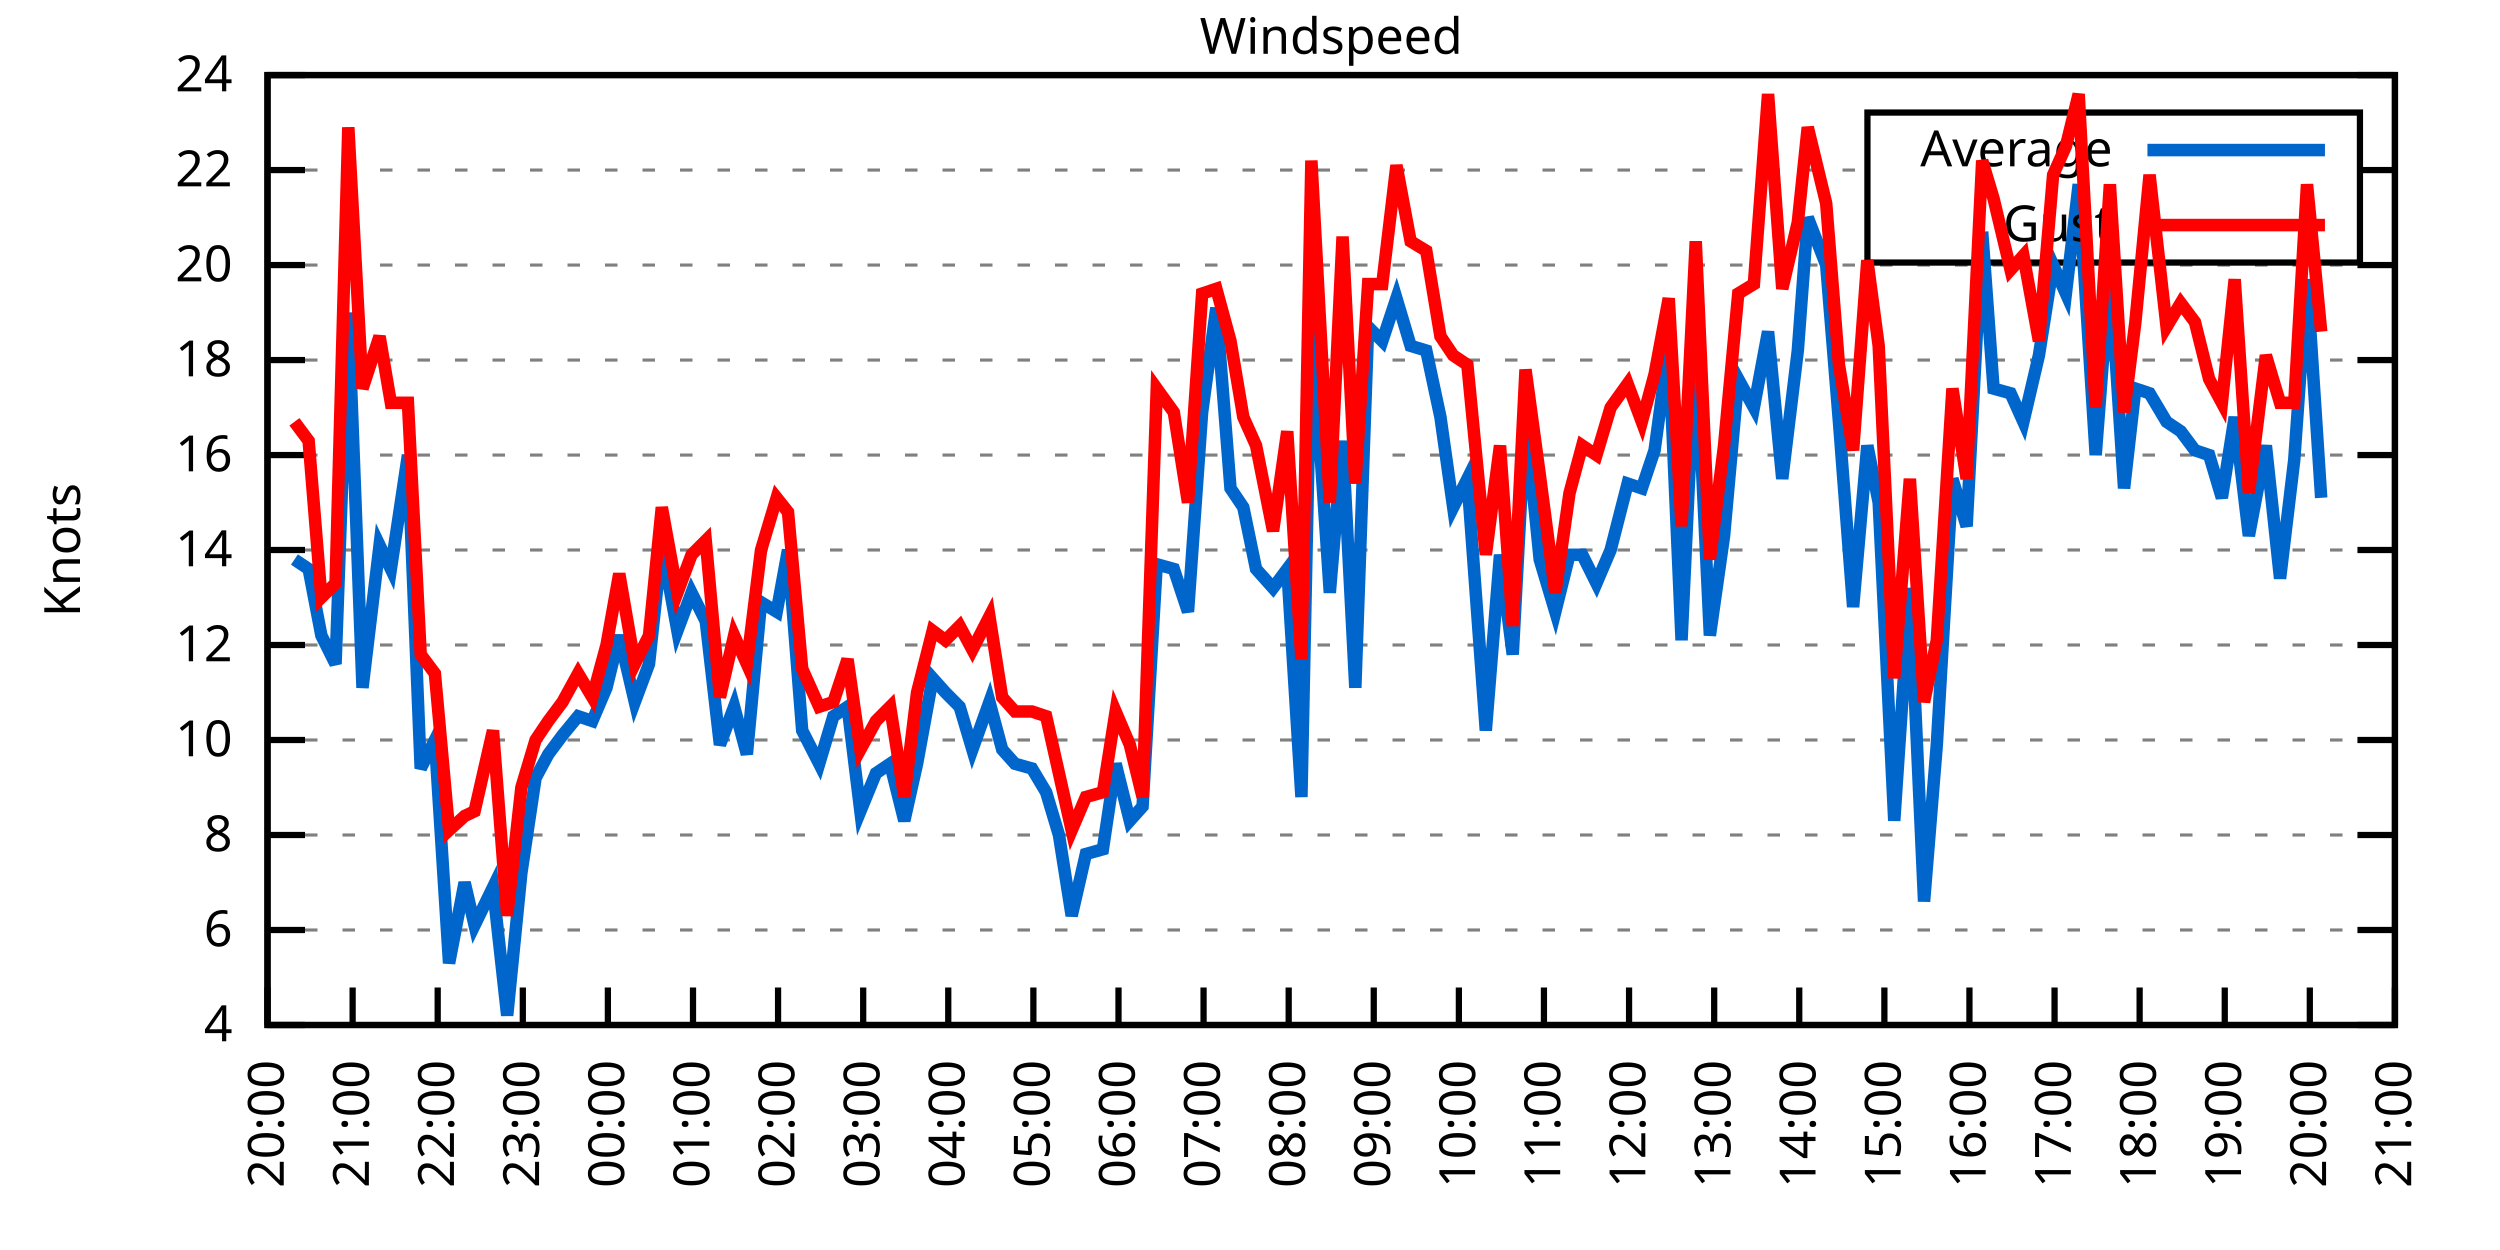
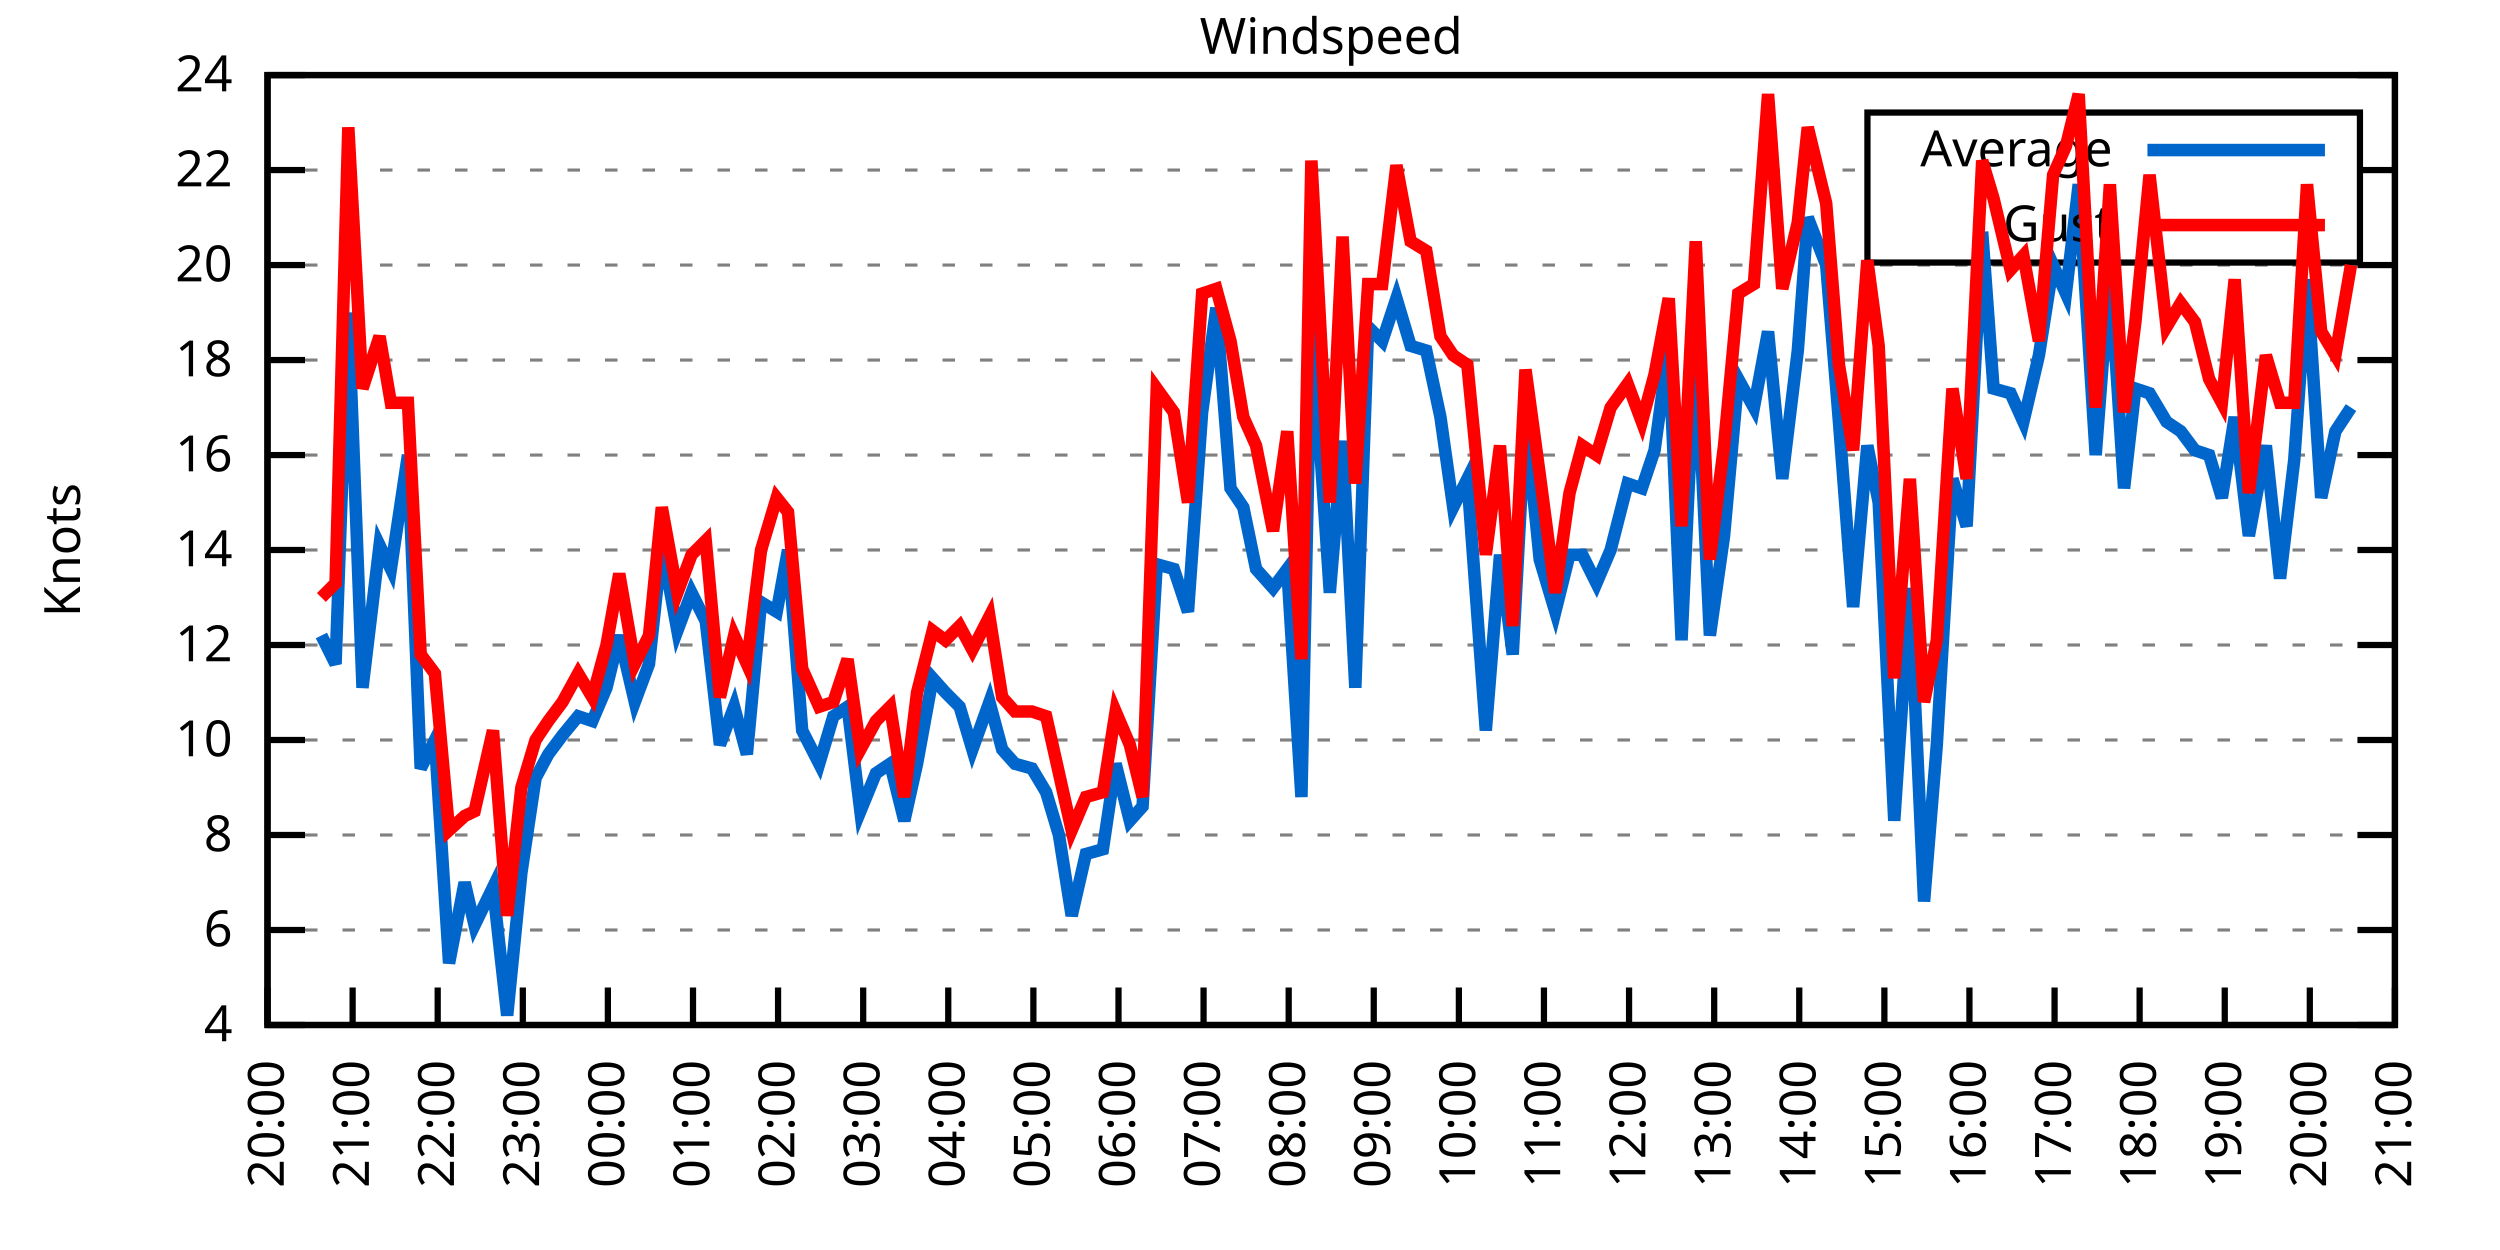
<svg xmlns="http://www.w3.org/2000/svg" xmlns:xlink="http://www.w3.org/1999/xlink" width="400" height="200" viewBox="0 0 400 200">
  <g id="gnuplot_canvas">
    <rect x="0" y="0" width="400" height="200" fill="none" />
    <defs>
      <circle id="gpDot" r="0.5" stroke-width="0.5" stroke="currentColor" />
      <path id="gpPt0" stroke-width="0.333" stroke="currentColor" d="M-1,0 h2 M0,-1 v2" />
      <path id="gpPt1" stroke-width="0.333" stroke="currentColor" d="M-1,-1 L1,1 M1,-1 L-1,1" />
      <path id="gpPt2" stroke-width="0.333" stroke="currentColor" d="M-1,0 L1,0 M0,-1 L0,1 M-1,-1 L1,1 M-1,1 L1,-1" />
      <rect id="gpPt3" stroke-width="0.333" stroke="currentColor" x="-1" y="-1" width="2" height="2" />
      <rect id="gpPt4" stroke-width="0.333" stroke="currentColor" fill="currentColor" x="-1" y="-1" width="2" height="2" />
      <circle id="gpPt5" stroke-width="0.333" stroke="currentColor" cx="0" cy="0" r="1" />
      <use xlink:href="#gpPt5" id="gpPt6" fill="currentColor" stroke="none" />
      <path id="gpPt7" stroke-width="0.333" stroke="currentColor" d="M0,-1.33 L-1.33,0.67 L1.33,0.67 z" />
      <use xlink:href="#gpPt7" id="gpPt8" fill="currentColor" stroke="none" />
      <use xlink:href="#gpPt7" id="gpPt9" stroke="currentColor" transform="rotate(180)" />
      <use xlink:href="#gpPt9" id="gpPt10" fill="currentColor" stroke="none" />
      <use xlink:href="#gpPt3" id="gpPt11" stroke="currentColor" transform="rotate(45)" />
      <use xlink:href="#gpPt11" id="gpPt12" fill="currentColor" stroke="none" />
      <path id="gpPt13" stroke-width="0.333" stroke="currentColor" d="M0,1.330 L1.265,0.411 L0.782,-1.067 L-0.782,-1.076 L-1.265,0.411 z" />
      <use xlink:href="#gpPt13" id="gpPt14" fill="currentColor" stroke="none" />
      <filter id="textbox" filterUnits="objectBoundingBox" x="0" y="0" height="1" width="1">
        <feFlood flood-color="white" flood-opacity="1" result="bgnd" />
        <feComposite in="SourceGraphic" in2="bgnd" operator="atop" />
      </filter>
      <filter id="greybox" filterUnits="objectBoundingBox" x="0" y="0" height="1" width="1">
        <feFlood flood-color="lightgrey" flood-opacity="1" result="grey" />
        <feComposite in="SourceGraphic" in2="grey" operator="atop" />
      </filter>
    </defs>
    <g fill="none" color="white" stroke="currentColor" stroke-width="1.00" stroke-linecap="butt" stroke-linejoin="miter">
</g>
    <g fill="none" color="black" stroke="currentColor" stroke-width="1.00" stroke-linecap="butt" stroke-linejoin="miter">
      <g stroke="none" shape-rendering="crispEdges">
        <polygon fill="rgb(255, 255, 255)" points="42.80,164.00 383.18,164.00 383.18,12.02 42.80,12.02 " />
      </g>
    </g>
    <g fill="none" color="black" stroke="currentColor" stroke-width="1.00" stroke-linecap="butt" stroke-linejoin="miter">
</g>
    <g fill="none" color="black" stroke="black" stroke-width="0.50" stroke-linecap="butt" stroke-linejoin="miter">
</g>
    <g fill="none" color="gray" stroke="currentColor" stroke-width="0.50" stroke-linecap="butt" stroke-linejoin="miter">
      <path stroke="gray" stroke-dasharray="2,4" class="gridline" d="M42.80,164.00 L383.19,164.00  " />
    </g>
    <g fill="none" color="gray" stroke="gray" stroke-width="1.00" stroke-linecap="butt" stroke-linejoin="miter">
</g>
    <g fill="none" color="black" stroke="currentColor" stroke-width="1.00" stroke-linecap="butt" stroke-linejoin="miter">
      <path stroke="black" d="M42.80,164.00 L48.80,164.00 M383.19,164.00 L377.19,164.00  " />
      <g transform="translate(37.20,166.60)" stroke="none" fill="black" font-family="Sans" font-size="8.00" text-anchor="end">
        <text>
          <tspan font-family="Sans"> 4</tspan>
        </text>
      </g>
    </g>
    <g fill="none" color="black" stroke="currentColor" stroke-width="1.00" stroke-linecap="butt" stroke-linejoin="miter">
</g>
    <g fill="none" color="black" stroke="black" stroke-width="0.50" stroke-linecap="butt" stroke-linejoin="miter">
</g>
    <g fill="none" color="gray" stroke="currentColor" stroke-width="0.50" stroke-linecap="butt" stroke-linejoin="miter">
      <path stroke="gray" stroke-dasharray="2,4" class="gridline" d="M42.80,148.80 L383.19,148.80  " />
    </g>
    <g fill="none" color="gray" stroke="gray" stroke-width="1.00" stroke-linecap="butt" stroke-linejoin="miter">
</g>
    <g fill="none" color="black" stroke="currentColor" stroke-width="1.00" stroke-linecap="butt" stroke-linejoin="miter">
      <path stroke="black" d="M42.80,148.80 L48.80,148.80 M383.19,148.80 L377.19,148.80  " />
      <g transform="translate(37.20,151.40)" stroke="none" fill="black" font-family="Sans" font-size="8.00" text-anchor="end">
        <text>
          <tspan font-family="Sans"> 6</tspan>
        </text>
      </g>
    </g>
    <g fill="none" color="black" stroke="currentColor" stroke-width="1.00" stroke-linecap="butt" stroke-linejoin="miter">
</g>
    <g fill="none" color="black" stroke="black" stroke-width="0.50" stroke-linecap="butt" stroke-linejoin="miter">
</g>
    <g fill="none" color="gray" stroke="currentColor" stroke-width="0.50" stroke-linecap="butt" stroke-linejoin="miter">
      <path stroke="gray" stroke-dasharray="2,4" class="gridline" d="M42.80,133.60 L383.19,133.60  " />
    </g>
    <g fill="none" color="gray" stroke="gray" stroke-width="1.00" stroke-linecap="butt" stroke-linejoin="miter">
</g>
    <g fill="none" color="black" stroke="currentColor" stroke-width="1.00" stroke-linecap="butt" stroke-linejoin="miter">
      <path stroke="black" d="M42.80,133.60 L48.80,133.60 M383.19,133.60 L377.19,133.60  " />
      <g transform="translate(37.20,136.20)" stroke="none" fill="black" font-family="Sans" font-size="8.00" text-anchor="end">
        <text>
          <tspan font-family="Sans"> 8</tspan>
        </text>
      </g>
    </g>
    <g fill="none" color="black" stroke="currentColor" stroke-width="1.00" stroke-linecap="butt" stroke-linejoin="miter">
</g>
    <g fill="none" color="black" stroke="black" stroke-width="0.50" stroke-linecap="butt" stroke-linejoin="miter">
</g>
    <g fill="none" color="gray" stroke="currentColor" stroke-width="0.50" stroke-linecap="butt" stroke-linejoin="miter">
      <path stroke="gray" stroke-dasharray="2,4" class="gridline" d="M42.80,118.40 L383.19,118.40  " />
    </g>
    <g fill="none" color="gray" stroke="gray" stroke-width="1.00" stroke-linecap="butt" stroke-linejoin="miter">
</g>
    <g fill="none" color="black" stroke="currentColor" stroke-width="1.00" stroke-linecap="butt" stroke-linejoin="miter">
      <path stroke="black" d="M42.80,118.40 L48.80,118.40 M383.19,118.40 L377.19,118.40  " />
      <g transform="translate(37.20,121.00)" stroke="none" fill="black" font-family="Sans" font-size="8.00" text-anchor="end">
        <text>
          <tspan font-family="Sans"> 10</tspan>
        </text>
      </g>
    </g>
    <g fill="none" color="black" stroke="currentColor" stroke-width="1.00" stroke-linecap="butt" stroke-linejoin="miter">
</g>
    <g fill="none" color="black" stroke="black" stroke-width="0.50" stroke-linecap="butt" stroke-linejoin="miter">
</g>
    <g fill="none" color="gray" stroke="currentColor" stroke-width="0.50" stroke-linecap="butt" stroke-linejoin="miter">
      <path stroke="gray" stroke-dasharray="2,4" class="gridline" d="M42.80,103.20 L383.19,103.20  " />
    </g>
    <g fill="none" color="gray" stroke="gray" stroke-width="1.00" stroke-linecap="butt" stroke-linejoin="miter">
</g>
    <g fill="none" color="black" stroke="currentColor" stroke-width="1.00" stroke-linecap="butt" stroke-linejoin="miter">
      <path stroke="black" d="M42.80,103.20 L48.80,103.20 M383.19,103.20 L377.19,103.20  " />
      <g transform="translate(37.20,105.80)" stroke="none" fill="black" font-family="Sans" font-size="8.00" text-anchor="end">
        <text>
          <tspan font-family="Sans"> 12</tspan>
        </text>
      </g>
    </g>
    <g fill="none" color="black" stroke="currentColor" stroke-width="1.00" stroke-linecap="butt" stroke-linejoin="miter">
</g>
    <g fill="none" color="black" stroke="black" stroke-width="0.50" stroke-linecap="butt" stroke-linejoin="miter">
</g>
    <g fill="none" color="gray" stroke="currentColor" stroke-width="0.50" stroke-linecap="butt" stroke-linejoin="miter">
      <path stroke="gray" stroke-dasharray="2,4" class="gridline" d="M42.80,88.00 L383.19,88.00  " />
    </g>
    <g fill="none" color="gray" stroke="gray" stroke-width="1.00" stroke-linecap="butt" stroke-linejoin="miter">
</g>
    <g fill="none" color="black" stroke="currentColor" stroke-width="1.00" stroke-linecap="butt" stroke-linejoin="miter">
      <path stroke="black" d="M42.80,88.00 L48.80,88.00 M383.19,88.00 L377.19,88.00  " />
      <g transform="translate(37.20,90.60)" stroke="none" fill="black" font-family="Sans" font-size="8.00" text-anchor="end">
        <text>
          <tspan font-family="Sans"> 14</tspan>
        </text>
      </g>
    </g>
    <g fill="none" color="black" stroke="currentColor" stroke-width="1.00" stroke-linecap="butt" stroke-linejoin="miter">
</g>
    <g fill="none" color="black" stroke="black" stroke-width="0.50" stroke-linecap="butt" stroke-linejoin="miter">
</g>
    <g fill="none" color="gray" stroke="currentColor" stroke-width="0.50" stroke-linecap="butt" stroke-linejoin="miter">
      <path stroke="gray" stroke-dasharray="2,4" class="gridline" d="M42.80,72.81 L383.19,72.81  " />
    </g>
    <g fill="none" color="gray" stroke="gray" stroke-width="1.00" stroke-linecap="butt" stroke-linejoin="miter">
</g>
    <g fill="none" color="black" stroke="currentColor" stroke-width="1.00" stroke-linecap="butt" stroke-linejoin="miter">
      <path stroke="black" d="M42.80,72.81 L48.80,72.81 M383.19,72.81 L377.19,72.81  " />
      <g transform="translate(37.20,75.41)" stroke="none" fill="black" font-family="Sans" font-size="8.00" text-anchor="end">
        <text>
          <tspan font-family="Sans"> 16</tspan>
        </text>
      </g>
    </g>
    <g fill="none" color="black" stroke="currentColor" stroke-width="1.00" stroke-linecap="butt" stroke-linejoin="miter">
</g>
    <g fill="none" color="black" stroke="black" stroke-width="0.50" stroke-linecap="butt" stroke-linejoin="miter">
</g>
    <g fill="none" color="gray" stroke="currentColor" stroke-width="0.50" stroke-linecap="butt" stroke-linejoin="miter">
      <path stroke="gray" stroke-dasharray="2,4" class="gridline" d="M42.80,57.61 L383.19,57.61  " />
    </g>
    <g fill="none" color="gray" stroke="gray" stroke-width="1.00" stroke-linecap="butt" stroke-linejoin="miter">
</g>
    <g fill="none" color="black" stroke="currentColor" stroke-width="1.00" stroke-linecap="butt" stroke-linejoin="miter">
      <path stroke="black" d="M42.80,57.61 L48.80,57.61 M383.19,57.61 L377.19,57.61  " />
      <g transform="translate(37.20,60.21)" stroke="none" fill="black" font-family="Sans" font-size="8.00" text-anchor="end">
        <text>
          <tspan font-family="Sans"> 18</tspan>
        </text>
      </g>
    </g>
    <g fill="none" color="black" stroke="currentColor" stroke-width="1.00" stroke-linecap="butt" stroke-linejoin="miter">
</g>
    <g fill="none" color="black" stroke="black" stroke-width="0.50" stroke-linecap="butt" stroke-linejoin="miter">
</g>
    <g fill="none" color="gray" stroke="currentColor" stroke-width="0.50" stroke-linecap="butt" stroke-linejoin="miter">
      <path stroke="gray" stroke-dasharray="2,4" class="gridline" d="M42.80,42.41 L383.19,42.41  " />
    </g>
    <g fill="none" color="gray" stroke="gray" stroke-width="1.00" stroke-linecap="butt" stroke-linejoin="miter">
</g>
    <g fill="none" color="black" stroke="currentColor" stroke-width="1.00" stroke-linecap="butt" stroke-linejoin="miter">
      <path stroke="black" d="M42.80,42.41 L48.80,42.41 M383.19,42.41 L377.19,42.41  " />
      <g transform="translate(37.20,45.01)" stroke="none" fill="black" font-family="Sans" font-size="8.00" text-anchor="end">
        <text>
          <tspan font-family="Sans"> 20</tspan>
        </text>
      </g>
    </g>
    <g fill="none" color="black" stroke="currentColor" stroke-width="1.00" stroke-linecap="butt" stroke-linejoin="miter">
</g>
    <g fill="none" color="black" stroke="black" stroke-width="0.50" stroke-linecap="butt" stroke-linejoin="miter">
</g>
    <g fill="none" color="gray" stroke="currentColor" stroke-width="0.50" stroke-linecap="butt" stroke-linejoin="miter">
      <path stroke="gray" stroke-dasharray="2,4" class="gridline" d="M42.80,27.21 L298.79,27.21 M377.59,27.21 L383.19,27.21  " />
    </g>
    <g fill="none" color="gray" stroke="gray" stroke-width="1.00" stroke-linecap="butt" stroke-linejoin="miter">
</g>
    <g fill="none" color="black" stroke="currentColor" stroke-width="1.00" stroke-linecap="butt" stroke-linejoin="miter">
      <path stroke="black" d="M42.80,27.21 L48.80,27.21 M383.19,27.21 L377.19,27.21  " />
      <g transform="translate(37.20,29.81)" stroke="none" fill="black" font-family="Sans" font-size="8.00" text-anchor="end">
        <text>
          <tspan font-family="Sans"> 22</tspan>
        </text>
      </g>
    </g>
    <g fill="none" color="black" stroke="currentColor" stroke-width="1.00" stroke-linecap="butt" stroke-linejoin="miter">
</g>
    <g fill="none" color="black" stroke="black" stroke-width="0.50" stroke-linecap="butt" stroke-linejoin="miter">
</g>
    <g fill="none" color="gray" stroke="currentColor" stroke-width="0.50" stroke-linecap="butt" stroke-linejoin="miter">
      <path stroke="gray" stroke-dasharray="2,4" class="gridline" d="M42.80,12.01 L383.19,12.01  " />
    </g>
    <g fill="none" color="gray" stroke="gray" stroke-width="1.00" stroke-linecap="butt" stroke-linejoin="miter">
</g>
    <g fill="none" color="black" stroke="currentColor" stroke-width="1.00" stroke-linecap="butt" stroke-linejoin="miter">
      <path stroke="black" d="M42.80,12.01 L48.80,12.01 M383.19,12.01 L377.19,12.01  " />
      <g transform="translate(37.20,14.61)" stroke="none" fill="black" font-family="Sans" font-size="8.00" text-anchor="end">
        <text>
          <tspan font-family="Sans"> 24</tspan>
        </text>
      </g>
    </g>
    <g fill="none" color="black" stroke="currentColor" stroke-width="1.00" stroke-linecap="butt" stroke-linejoin="miter">
      <path stroke="black" d="M42.80,164.00 L42.80,158.00  " />
      <g transform="translate(45.40,169.60) rotate(270.00)" stroke="none" fill="black" font-family="Sans" font-size="8.00" text-anchor="end">
        <text>
          <tspan font-family="Sans">20:00</tspan>
        </text>
      </g>
    </g>
    <g fill="none" color="black" stroke="currentColor" stroke-width="1.00" stroke-linecap="butt" stroke-linejoin="miter">
      <path stroke="black" d="M56.42,164.00 L56.42,158.00  " />
      <g transform="translate(59.02,169.60) rotate(270.00)" stroke="none" fill="black" font-family="Sans" font-size="8.00" text-anchor="end">
        <text>
          <tspan font-family="Sans">21:00</tspan>
        </text>
      </g>
    </g>
    <g fill="none" color="black" stroke="currentColor" stroke-width="1.00" stroke-linecap="butt" stroke-linejoin="miter">
      <path stroke="black" d="M70.03,164.00 L70.03,158.00  " />
      <g transform="translate(72.63,169.60) rotate(270.00)" stroke="none" fill="black" font-family="Sans" font-size="8.00" text-anchor="end">
        <text>
          <tspan font-family="Sans">22:00</tspan>
        </text>
      </g>
    </g>
    <g fill="none" color="black" stroke="currentColor" stroke-width="1.00" stroke-linecap="butt" stroke-linejoin="miter">
      <path stroke="black" d="M83.65,164.00 L83.65,158.00  " />
      <g transform="translate(86.25,169.60) rotate(270.00)" stroke="none" fill="black" font-family="Sans" font-size="8.00" text-anchor="end">
        <text>
          <tspan font-family="Sans">23:00</tspan>
        </text>
      </g>
    </g>
    <g fill="none" color="black" stroke="currentColor" stroke-width="1.00" stroke-linecap="butt" stroke-linejoin="miter">
      <path stroke="black" d="M97.26,164.00 L97.26,158.00  " />
      <g transform="translate(99.86,169.60) rotate(270.00)" stroke="none" fill="black" font-family="Sans" font-size="8.00" text-anchor="end">
        <text>
          <tspan font-family="Sans">00:00</tspan>
        </text>
      </g>
    </g>
    <g fill="none" color="black" stroke="currentColor" stroke-width="1.00" stroke-linecap="butt" stroke-linejoin="miter">
      <path stroke="black" d="M110.88,164.00 L110.88,158.00  " />
      <g transform="translate(113.48,169.60) rotate(270.00)" stroke="none" fill="black" font-family="Sans" font-size="8.00" text-anchor="end">
        <text>
          <tspan font-family="Sans">01:00</tspan>
        </text>
      </g>
    </g>
    <g fill="none" color="black" stroke="currentColor" stroke-width="1.00" stroke-linecap="butt" stroke-linejoin="miter">
      <path stroke="black" d="M124.49,164.00 L124.49,158.00  " />
      <g transform="translate(127.09,169.60) rotate(270.00)" stroke="none" fill="black" font-family="Sans" font-size="8.00" text-anchor="end">
        <text>
          <tspan font-family="Sans">02:00</tspan>
        </text>
      </g>
    </g>
    <g fill="none" color="black" stroke="currentColor" stroke-width="1.00" stroke-linecap="butt" stroke-linejoin="miter">
      <path stroke="black" d="M138.11,164.00 L138.11,158.00  " />
      <g transform="translate(140.71,169.60) rotate(270.00)" stroke="none" fill="black" font-family="Sans" font-size="8.00" text-anchor="end">
        <text>
          <tspan font-family="Sans">03:00</tspan>
        </text>
      </g>
    </g>
    <g fill="none" color="black" stroke="currentColor" stroke-width="1.00" stroke-linecap="butt" stroke-linejoin="miter">
      <path stroke="black" d="M151.72,164.00 L151.72,158.00  " />
      <g transform="translate(154.32,169.60) rotate(270.00)" stroke="none" fill="black" font-family="Sans" font-size="8.00" text-anchor="end">
        <text>
          <tspan font-family="Sans">04:00</tspan>
        </text>
      </g>
    </g>
    <g fill="none" color="black" stroke="currentColor" stroke-width="1.00" stroke-linecap="butt" stroke-linejoin="miter">
      <path stroke="black" d="M165.34,164.00 L165.34,158.00  " />
      <g transform="translate(167.94,169.60) rotate(270.00)" stroke="none" fill="black" font-family="Sans" font-size="8.00" text-anchor="end">
        <text>
          <tspan font-family="Sans">05:00</tspan>
        </text>
      </g>
    </g>
    <g fill="none" color="black" stroke="currentColor" stroke-width="1.00" stroke-linecap="butt" stroke-linejoin="miter">
      <path stroke="black" d="M178.96,164.00 L178.96,158.00  " />
      <g transform="translate(181.56,169.60) rotate(270.00)" stroke="none" fill="black" font-family="Sans" font-size="8.00" text-anchor="end">
        <text>
          <tspan font-family="Sans">06:00</tspan>
        </text>
      </g>
    </g>
    <g fill="none" color="black" stroke="currentColor" stroke-width="1.00" stroke-linecap="butt" stroke-linejoin="miter">
      <path stroke="black" d="M192.57,164.00 L192.57,158.00  " />
      <g transform="translate(195.17,169.60) rotate(270.00)" stroke="none" fill="black" font-family="Sans" font-size="8.00" text-anchor="end">
        <text>
          <tspan font-family="Sans">07:00</tspan>
        </text>
      </g>
    </g>
    <g fill="none" color="black" stroke="currentColor" stroke-width="1.00" stroke-linecap="butt" stroke-linejoin="miter">
      <path stroke="black" d="M206.19,164.00 L206.19,158.00  " />
      <g transform="translate(208.79,169.60) rotate(270.00)" stroke="none" fill="black" font-family="Sans" font-size="8.00" text-anchor="end">
        <text>
          <tspan font-family="Sans">08:00</tspan>
        </text>
      </g>
    </g>
    <g fill="none" color="black" stroke="currentColor" stroke-width="1.00" stroke-linecap="butt" stroke-linejoin="miter">
      <path stroke="black" d="M219.80,164.00 L219.80,158.00  " />
      <g transform="translate(222.40,169.60) rotate(270.00)" stroke="none" fill="black" font-family="Sans" font-size="8.00" text-anchor="end">
        <text>
          <tspan font-family="Sans">09:00</tspan>
        </text>
      </g>
    </g>
    <g fill="none" color="black" stroke="currentColor" stroke-width="1.00" stroke-linecap="butt" stroke-linejoin="miter">
      <path stroke="black" d="M233.42,164.00 L233.42,158.00  " />
      <g transform="translate(236.02,169.60) rotate(270.00)" stroke="none" fill="black" font-family="Sans" font-size="8.00" text-anchor="end">
        <text>
          <tspan font-family="Sans">10:00</tspan>
        </text>
      </g>
    </g>
    <g fill="none" color="black" stroke="currentColor" stroke-width="1.00" stroke-linecap="butt" stroke-linejoin="miter">
      <path stroke="black" d="M247.03,164.00 L247.03,158.00  " />
      <g transform="translate(249.63,169.60) rotate(270.00)" stroke="none" fill="black" font-family="Sans" font-size="8.00" text-anchor="end">
        <text>
          <tspan font-family="Sans">11:00</tspan>
        </text>
      </g>
    </g>
    <g fill="none" color="black" stroke="currentColor" stroke-width="1.00" stroke-linecap="butt" stroke-linejoin="miter">
      <path stroke="black" d="M260.65,164.00 L260.65,158.00  " />
      <g transform="translate(263.25,169.60) rotate(270.00)" stroke="none" fill="black" font-family="Sans" font-size="8.00" text-anchor="end">
        <text>
          <tspan font-family="Sans">12:00</tspan>
        </text>
      </g>
    </g>
    <g fill="none" color="black" stroke="currentColor" stroke-width="1.00" stroke-linecap="butt" stroke-linejoin="miter">
      <path stroke="black" d="M274.27,164.00 L274.27,158.00  " />
      <g transform="translate(276.87,169.60) rotate(270.00)" stroke="none" fill="black" font-family="Sans" font-size="8.00" text-anchor="end">
        <text>
          <tspan font-family="Sans">13:00</tspan>
        </text>
      </g>
    </g>
    <g fill="none" color="black" stroke="currentColor" stroke-width="1.00" stroke-linecap="butt" stroke-linejoin="miter">
      <path stroke="black" d="M287.88,164.00 L287.88,158.00  " />
      <g transform="translate(290.48,169.60) rotate(270.00)" stroke="none" fill="black" font-family="Sans" font-size="8.00" text-anchor="end">
        <text>
          <tspan font-family="Sans">14:00</tspan>
        </text>
      </g>
    </g>
    <g fill="none" color="black" stroke="currentColor" stroke-width="1.00" stroke-linecap="butt" stroke-linejoin="miter">
      <path stroke="black" d="M301.50,164.00 L301.50,158.00  " />
      <g transform="translate(304.10,169.60) rotate(270.00)" stroke="none" fill="black" font-family="Sans" font-size="8.00" text-anchor="end">
        <text>
          <tspan font-family="Sans">15:00</tspan>
        </text>
      </g>
    </g>
    <g fill="none" color="black" stroke="currentColor" stroke-width="1.00" stroke-linecap="butt" stroke-linejoin="miter">
      <path stroke="black" d="M315.11,164.00 L315.11,158.00  " />
      <g transform="translate(317.71,169.60) rotate(270.00)" stroke="none" fill="black" font-family="Sans" font-size="8.00" text-anchor="end">
        <text>
          <tspan font-family="Sans">16:00</tspan>
        </text>
      </g>
    </g>
    <g fill="none" color="black" stroke="currentColor" stroke-width="1.00" stroke-linecap="butt" stroke-linejoin="miter">
      <path stroke="black" d="M328.73,164.00 L328.73,158.00  " />
      <g transform="translate(331.33,169.60) rotate(270.00)" stroke="none" fill="black" font-family="Sans" font-size="8.00" text-anchor="end">
        <text>
          <tspan font-family="Sans">17:00</tspan>
        </text>
      </g>
    </g>
    <g fill="none" color="black" stroke="currentColor" stroke-width="1.00" stroke-linecap="butt" stroke-linejoin="miter">
      <path stroke="black" d="M342.34,164.00 L342.34,158.00  " />
      <g transform="translate(344.94,169.60) rotate(270.00)" stroke="none" fill="black" font-family="Sans" font-size="8.00" text-anchor="end">
        <text>
          <tspan font-family="Sans">18:00</tspan>
        </text>
      </g>
    </g>
    <g fill="none" color="black" stroke="currentColor" stroke-width="1.00" stroke-linecap="butt" stroke-linejoin="miter">
      <path stroke="black" d="M355.96,164.00 L355.96,158.00  " />
      <g transform="translate(358.56,169.60) rotate(270.00)" stroke="none" fill="black" font-family="Sans" font-size="8.00" text-anchor="end">
        <text>
          <tspan font-family="Sans">19:00</tspan>
        </text>
      </g>
    </g>
    <g fill="none" color="black" stroke="currentColor" stroke-width="1.00" stroke-linecap="butt" stroke-linejoin="miter">
      <path stroke="black" d="M369.57,164.00 L369.57,158.00  " />
      <g transform="translate(372.17,169.60) rotate(270.00)" stroke="none" fill="black" font-family="Sans" font-size="8.00" text-anchor="end">
        <text>
          <tspan font-family="Sans">20:00</tspan>
        </text>
      </g>
    </g>
    <g fill="none" color="black" stroke="currentColor" stroke-width="1.00" stroke-linecap="butt" stroke-linejoin="miter">
      <path stroke="black" d="M383.19,164.00 L383.19,158.00  " />
      <g transform="translate(385.79,169.60) rotate(270.00)" stroke="none" fill="black" font-family="Sans" font-size="8.00" text-anchor="end">
        <text>
          <tspan font-family="Sans">21:00</tspan>
        </text>
      </g>
    </g>
    <g fill="none" color="black" stroke="currentColor" stroke-width="1.00" stroke-linecap="butt" stroke-linejoin="miter">
</g>
    <g fill="none" color="black" stroke="currentColor" stroke-width="1.00" stroke-linecap="butt" stroke-linejoin="miter">
      <path stroke="black" d="M42.80,12.01 L42.80,164.00 L383.19,164.00 L383.19,12.01 L42.80,12.01 Z  " />
    </g>
    <g fill="none" color="black" stroke="currentColor" stroke-width="1.00" stroke-linecap="butt" stroke-linejoin="miter">
</g>
    <g fill="none" color="black" stroke="currentColor" stroke-width="1.00" stroke-linecap="butt" stroke-linejoin="miter">
      <path stroke="black" d="M298.79,42.01 L298.79,18.01 L377.59,18.01 L377.59,42.01 L298.79,42.01 Z  " />
    </g>
    <g id="Windspeed_plot_1">
      <g fill="none" color="white" stroke="black" stroke-width="2.00" stroke-linecap="butt" stroke-linejoin="miter">
</g>
      <g fill="none" color="black" stroke="currentColor" stroke-width="2.00" stroke-linecap="butt" stroke-linejoin="miter">
        <g transform="translate(337.99,26.61)" stroke="none" fill="black" font-family="Sans" font-size="8.00" text-anchor="end">
          <text>
            <tspan font-family="Sans">Average</tspan>
          </text>
        </g>
      </g>
      <g fill="none" color="black" stroke="currentColor" stroke-width="2.00" stroke-linecap="butt" stroke-linejoin="miter">
-         <path stroke="rgb(  0, 102, 204)" d="M343.59,24.01 L371.99,24.01 M47.11,89.52 L49.38,91.04 L51.42,101.68 L53.69,106.24 L55.73,50.01 L58.00,110.04   L60.73,87.25 L62.54,91.04 L65.27,72.81 L67.31,122.96 L69.58,118.40 L71.85,154.12 L74.34,141.20 L75.93,148.04   L78.88,141.96 L81.15,162.48 L83.42,139.68 L85.69,124.48 L87.73,120.68 L90.00,117.64 L92.50,114.60 L94.77,115.36   L97.04,110.04 L99.08,101.68 L101.57,112.32 L103.84,106.24 L105.89,87.25 L108.38,100.92 L110.65,94.84 L112.92,99.40   L115.19,119.16 L117.46,113.08 L119.50,120.68 L121.77,96.36 L124.27,97.88 L126.08,88.00 L128.35,116.88 L131.07,122.20   L133.34,114.60 L135.61,113.08 L137.66,129.80 L140.15,123.72 L142.42,122.20 L144.69,131.32 L146.73,122.20 L149.23,108.52   L151.27,110.80 L153.54,113.08 L155.58,119.92 L158.31,112.32 L160.35,119.92 L162.39,122.20 L165.11,122.96 L167.38,126.76   L169.43,133.60 L171.47,146.52 L173.74,136.64 L176.46,135.88 L178.50,122.20 L180.77,131.32 L182.81,129.04 L185.08,90.28   L187.81,91.04 L190.08,97.88 L192.34,65.97 L194.61,49.25 L196.88,78.13 L198.93,81.17 L200.97,91.04 L203.69,94.08   L205.96,91.04 L208.23,127.52 L209.82,50.77 L212.77,94.84 L214.81,70.53 L216.85,110.04 L218.90,52.29 L221.16,54.57   L223.43,47.73 L225.70,55.33 L228.20,56.09 L230.47,66.73 L232.51,81.17 L234.78,76.61 L237.73,116.88 L240.00,88.76   L242.04,104.72 L244.08,66.73 L246.35,89.52 L248.85,97.88 L251.12,88.76 L253.16,88.76 L255.43,93.32 L257.70,88.00   L260.42,77.37 L262.69,78.13 L264.73,72.05 L267.00,55.33 L269.05,102.44 L271.32,53.81 L273.58,101.68 L275.85,85.73   L278.12,60.65 L280.62,65.21 L282.89,53.05 L285.16,76.61 L287.65,56.09 L289.24,34.81 L292.19,42.41 L294.23,67.49   L296.50,97.12 L298.77,71.29 L300.59,80.41 L303.08,131.32 L305.58,94.08 L307.85,144.24 L309.89,119.16 L312.39,76.61   L314.66,84.21 L317.15,37.09 L318.97,62.17 L321.69,62.93 L323.74,67.49 L326.23,56.85 L328.50,42.41 L330.54,46.97   L332.59,29.49 L335.31,72.81 L337.58,43.17 L339.85,78.13 L341.66,62.17 L343.93,62.93 L346.65,67.49 L348.92,69.01   L351.19,72.05 L353.46,72.81 L355.50,79.65 L357.55,66.73 L359.82,85.73 L362.54,71.29 L364.81,92.56 L367.08,73.57   L369.12,44.69 L371.39,79.65  " />
+         <path stroke="rgb(  0, 102, 204)" d="M343.59,24.01 L371.99,24.01 M51.42,101.68 L53.69,106.24 L55.73,50.01 L58.00,110.04 L60.73,87.25 L62.54,91.04   L65.27,72.81 L67.31,122.96 L69.58,118.40 L71.85,154.12 L74.34,141.20 L75.93,148.04 L78.88,141.96 L81.15,162.48   L83.42,139.68 L85.69,124.48 L87.73,120.68 L90.00,117.64 L92.50,114.60 L94.77,115.36 L97.04,110.04 L99.08,101.68   L101.57,112.32 L103.84,106.24 L105.89,87.25 L108.38,100.92 L110.65,94.84 L112.92,99.40 L115.19,119.16 L117.46,113.08   L119.50,120.68 L121.77,96.36 L124.27,97.88 L126.08,88.00 L128.35,116.88 L131.07,122.20 L133.34,114.60 L135.61,113.08   L137.66,129.80 L140.15,123.72 L142.42,122.20 L144.69,131.32 L146.73,122.20 L149.23,108.52 L151.27,110.80 L153.54,113.08   L155.58,119.92 L158.31,112.32 L160.35,119.92 L162.39,122.20 L165.11,122.96 L167.38,126.76 L169.43,133.60 L171.47,146.52   L173.74,136.64 L176.46,135.88 L178.50,122.20 L180.77,131.32 L182.81,129.04 L185.08,90.28 L187.81,91.04 L190.08,97.88   L192.34,65.97 L194.61,49.25 L196.88,78.13 L198.93,81.17 L200.97,91.04 L203.69,94.08 L205.96,91.04 L208.23,127.52   L209.82,50.77 L212.77,94.84 L214.81,70.53 L216.85,110.04 L218.90,52.29 L221.16,54.57 L223.43,47.73 L225.70,55.33   L228.20,56.09 L230.47,66.73 L232.51,81.17 L234.78,76.61 L237.73,116.88 L240.00,88.76 L242.04,104.72 L244.08,66.73   L246.35,89.52 L248.85,97.88 L251.12,88.76 L253.16,88.76 L255.43,93.32 L257.70,88.00 L260.42,77.37 L262.69,78.13   L264.73,72.05 L267.00,55.33 L269.05,102.44 L271.32,53.81 L273.58,101.68 L275.85,85.73 L278.12,60.65 L280.62,65.21   L282.89,53.05 L285.16,76.61 L287.65,56.09 L289.24,34.81 L292.19,42.41 L294.23,67.49 L296.50,97.12 L298.77,71.29   L300.59,80.41 L303.08,131.32 L305.58,94.08 L307.85,144.24 L309.89,119.16 L312.39,76.61 L314.66,84.21 L317.15,37.09   L318.97,62.17 L321.69,62.93 L323.74,67.49 L326.23,56.85 L328.50,42.41 L330.54,46.97 L332.59,29.49 L335.31,72.81   L337.58,43.17 L339.85,78.13 L341.66,62.17 L343.93,62.93 L346.65,67.49 L348.92,69.01 L351.19,72.05 L353.46,72.81   L355.50,79.65 L357.55,66.73 L359.82,85.73 L362.54,71.29 L364.81,92.56 L367.08,73.57 L369.12,44.69 L371.39,79.65   L373.66,69.01 L376.16,65.21  " />
      </g>
    </g>
    <g id="Windspeed_plot_2">
      <g fill="none" color="black" stroke="currentColor" stroke-width="2.00" stroke-linecap="butt" stroke-linejoin="miter">
        <g transform="translate(337.99,38.61)" stroke="none" fill="black" font-family="Sans" font-size="8.00" text-anchor="end">
          <text>
            <tspan font-family="Sans">Gust</tspan>
          </text>
        </g>
      </g>
      <g fill="none" color="black" stroke="currentColor" stroke-width="2.00" stroke-linecap="butt" stroke-linejoin="miter">
-         <path stroke="rgb(255,   0,   0)" d="M343.59,36.01 L371.99,36.01 M47.11,67.49 L49.38,70.53 L51.42,95.60 L53.69,93.32 L55.73,20.37 L58.00,62.17   L60.73,53.81 L62.54,64.45 L65.27,64.45 L67.31,104.72 L69.58,107.76 L71.85,132.84 L74.34,130.56 L75.93,129.80   L78.88,116.88 L81.15,146.52 L83.42,126.00 L85.69,118.40 L87.73,115.36 L90.00,112.32 L92.50,107.76 L94.77,111.56   L97.04,103.20 L99.08,91.80 L101.57,106.24 L103.84,101.68 L105.89,81.17 L108.38,94.84 L110.65,88.76 L112.92,86.49   L115.19,111.56 L117.46,101.68 L119.50,106.24 L121.77,88.00 L124.27,79.65 L126.08,81.93 L128.35,107.00 L131.07,113.08   L133.34,112.32 L135.61,105.48 L137.66,119.92 L140.15,115.36 L142.42,113.08 L144.69,127.52 L146.73,110.80 L149.23,100.92   L151.27,102.44 L153.54,100.16 L155.58,103.96 L158.31,98.64 L160.35,111.56 L162.39,113.84 L165.11,113.84 L167.38,114.60   L169.43,123.72 L171.47,132.84 L173.74,127.52 L176.46,126.76 L178.50,113.84 L180.77,119.16 L182.81,127.52 L185.08,62.17   L187.81,65.97 L190.08,80.41 L192.34,46.97 L194.61,46.21 L196.88,54.57 L198.93,66.73 L200.97,71.29 L203.69,84.97   L205.96,69.01 L208.23,105.48 L209.82,25.69 L212.77,80.41 L214.81,37.85 L216.85,77.37 L218.90,45.45 L221.16,45.45   L223.43,26.45 L225.70,38.61 L228.20,40.13 L230.47,53.81 L232.51,56.85 L234.78,58.37 L237.73,88.76 L240.00,71.29   L242.04,100.16 L244.08,59.13 L246.35,75.85 L248.85,94.84 L251.12,78.89 L253.16,71.29 L255.43,72.81 L257.70,65.21   L260.42,61.41 L262.69,67.49 L264.73,59.89 L267.00,47.73 L269.05,84.21 L271.32,38.61 L273.58,89.52 L275.85,71.29   L278.12,46.97 L280.62,45.45 L282.89,15.05 L285.16,46.21 L287.65,35.57 L289.24,20.37 L292.19,32.53 L294.23,58.37   L296.50,72.05 L298.77,41.65 L300.59,55.33 L303.08,108.52 L305.58,76.61 L307.85,112.32 L309.89,102.44 L312.39,62.17   L314.66,76.61 L317.15,25.69 L318.97,31.77 L321.69,43.17 L323.74,40.89 L326.23,54.57 L328.50,27.97 L330.54,23.41   L332.59,15.05 L335.31,65.21 L337.58,29.49 L339.85,65.97 L341.66,51.53 L343.93,27.97 L346.65,52.29 L348.92,48.49   L351.19,51.53 L353.46,60.65 L355.50,64.45 L357.55,44.69 L359.82,78.89 L362.54,56.85 L364.81,64.45 L367.08,64.45   L369.12,29.49 L371.39,53.05  " />
+         <path stroke="rgb(255,   0,   0)" d="M343.59,36.01 L371.99,36.01 M51.42,95.60 L53.69,93.32 L55.73,20.37 L58.00,62.17 L60.73,53.81 L62.54,64.45   L65.27,64.45 L67.31,104.72 L69.58,107.76 L71.85,132.84 L74.34,130.56 L75.93,129.80 L78.88,116.88 L81.15,146.52   L83.42,126.00 L85.69,118.40 L87.73,115.36 L90.00,112.32 L92.50,107.76 L94.77,111.56 L97.04,103.20 L99.08,91.80   L101.57,106.24 L103.84,101.68 L105.89,81.17 L108.38,94.84 L110.65,88.76 L112.92,86.49 L115.19,111.56 L117.46,101.68   L119.50,106.24 L121.77,88.00 L124.27,79.65 L126.08,81.93 L128.35,107.00 L131.07,113.08 L133.34,112.32 L135.61,105.48   L137.66,119.92 L140.15,115.36 L142.42,113.08 L144.69,127.52 L146.73,110.80 L149.23,100.92 L151.27,102.44 L153.54,100.16   L155.58,103.96 L158.31,98.64 L160.35,111.56 L162.39,113.84 L165.11,113.84 L167.38,114.60 L169.43,123.72 L171.47,132.84   L173.74,127.52 L176.46,126.76 L178.50,113.84 L180.77,119.16 L182.81,127.52 L185.08,62.17 L187.81,65.97 L190.08,80.41   L192.34,46.97 L194.61,46.21 L196.88,54.57 L198.93,66.73 L200.97,71.29 L203.69,84.97 L205.96,69.01 L208.23,105.48   L209.82,25.69 L212.77,80.41 L214.81,37.85 L216.85,77.37 L218.90,45.45 L221.16,45.45 L223.43,26.45 L225.70,38.61   L228.20,40.13 L230.47,53.81 L232.51,56.85 L234.78,58.37 L237.73,88.76 L240.00,71.29 L242.04,100.16 L244.08,59.13   L246.35,75.85 L248.85,94.84 L251.12,78.89 L253.16,71.29 L255.43,72.81 L257.70,65.21 L260.42,61.41 L262.69,67.49   L264.73,59.89 L267.00,47.73 L269.05,84.21 L271.32,38.61 L273.58,89.52 L275.85,71.29 L278.12,46.97 L280.62,45.45   L282.89,15.05 L285.16,46.21 L287.65,35.57 L289.24,20.37 L292.19,32.53 L294.23,58.37 L296.50,72.05 L298.77,41.65   L300.59,55.33 L303.08,108.52 L305.58,76.61 L307.85,112.32 L309.89,102.44 L312.39,62.17 L314.66,76.61 L317.15,25.69   L318.97,31.77 L321.69,43.17 L323.74,40.89 L326.23,54.57 L328.50,27.97 L330.54,23.41 L332.59,15.05 L335.31,65.21   L337.58,29.49 L339.85,65.97 L341.66,51.53 L343.93,27.97 L346.65,52.29 L348.92,48.49 L351.19,51.53 L353.46,60.65   L355.50,64.45 L357.55,44.69 L359.82,78.89 L362.54,56.85 L364.81,64.45 L367.08,64.45 L369.12,29.49 L371.39,53.05   L373.66,56.85 L376.16,42.41  " />
      </g>
    </g>
    <g fill="none" color="black" stroke="currentColor" stroke-width="2.00" stroke-linecap="butt" stroke-linejoin="miter">
</g>
    <g fill="none" color="black" stroke="black" stroke-width="1.00" stroke-linecap="butt" stroke-linejoin="miter">
</g>
    <g fill="none" color="black" stroke="currentColor" stroke-width="1.00" stroke-linecap="butt" stroke-linejoin="miter">
      <path stroke="black" d="M42.80,12.01 L42.80,164.00 L383.19,164.00 L383.19,12.01 L42.80,12.01 Z  " />
      <g transform="translate(12.80,88.01) rotate(270.00)" stroke="none" fill="black" font-family="Sans" font-size="8.00" text-anchor="middle">
        <text>
          <tspan font-family="Sans">Knots</tspan>
        </text>
      </g>
    </g>
    <g fill="none" color="black" stroke="currentColor" stroke-width="1.00" stroke-linecap="butt" stroke-linejoin="miter">
</g>
    <g fill="none" color="black" stroke="currentColor" stroke-width="1.00" stroke-linecap="butt" stroke-linejoin="miter">
      <g transform="translate(212.99,8.61)" stroke="none" fill="black" font-family="Sans" font-size="8.00" text-anchor="middle">
        <text>
          <tspan font-family="Sans">Windspeed</tspan>
        </text>
      </g>
    </g>
    <g fill="none" color="black" stroke="currentColor" stroke-width="1.00" stroke-linecap="butt" stroke-linejoin="miter">
</g>
  </g>
</svg>
